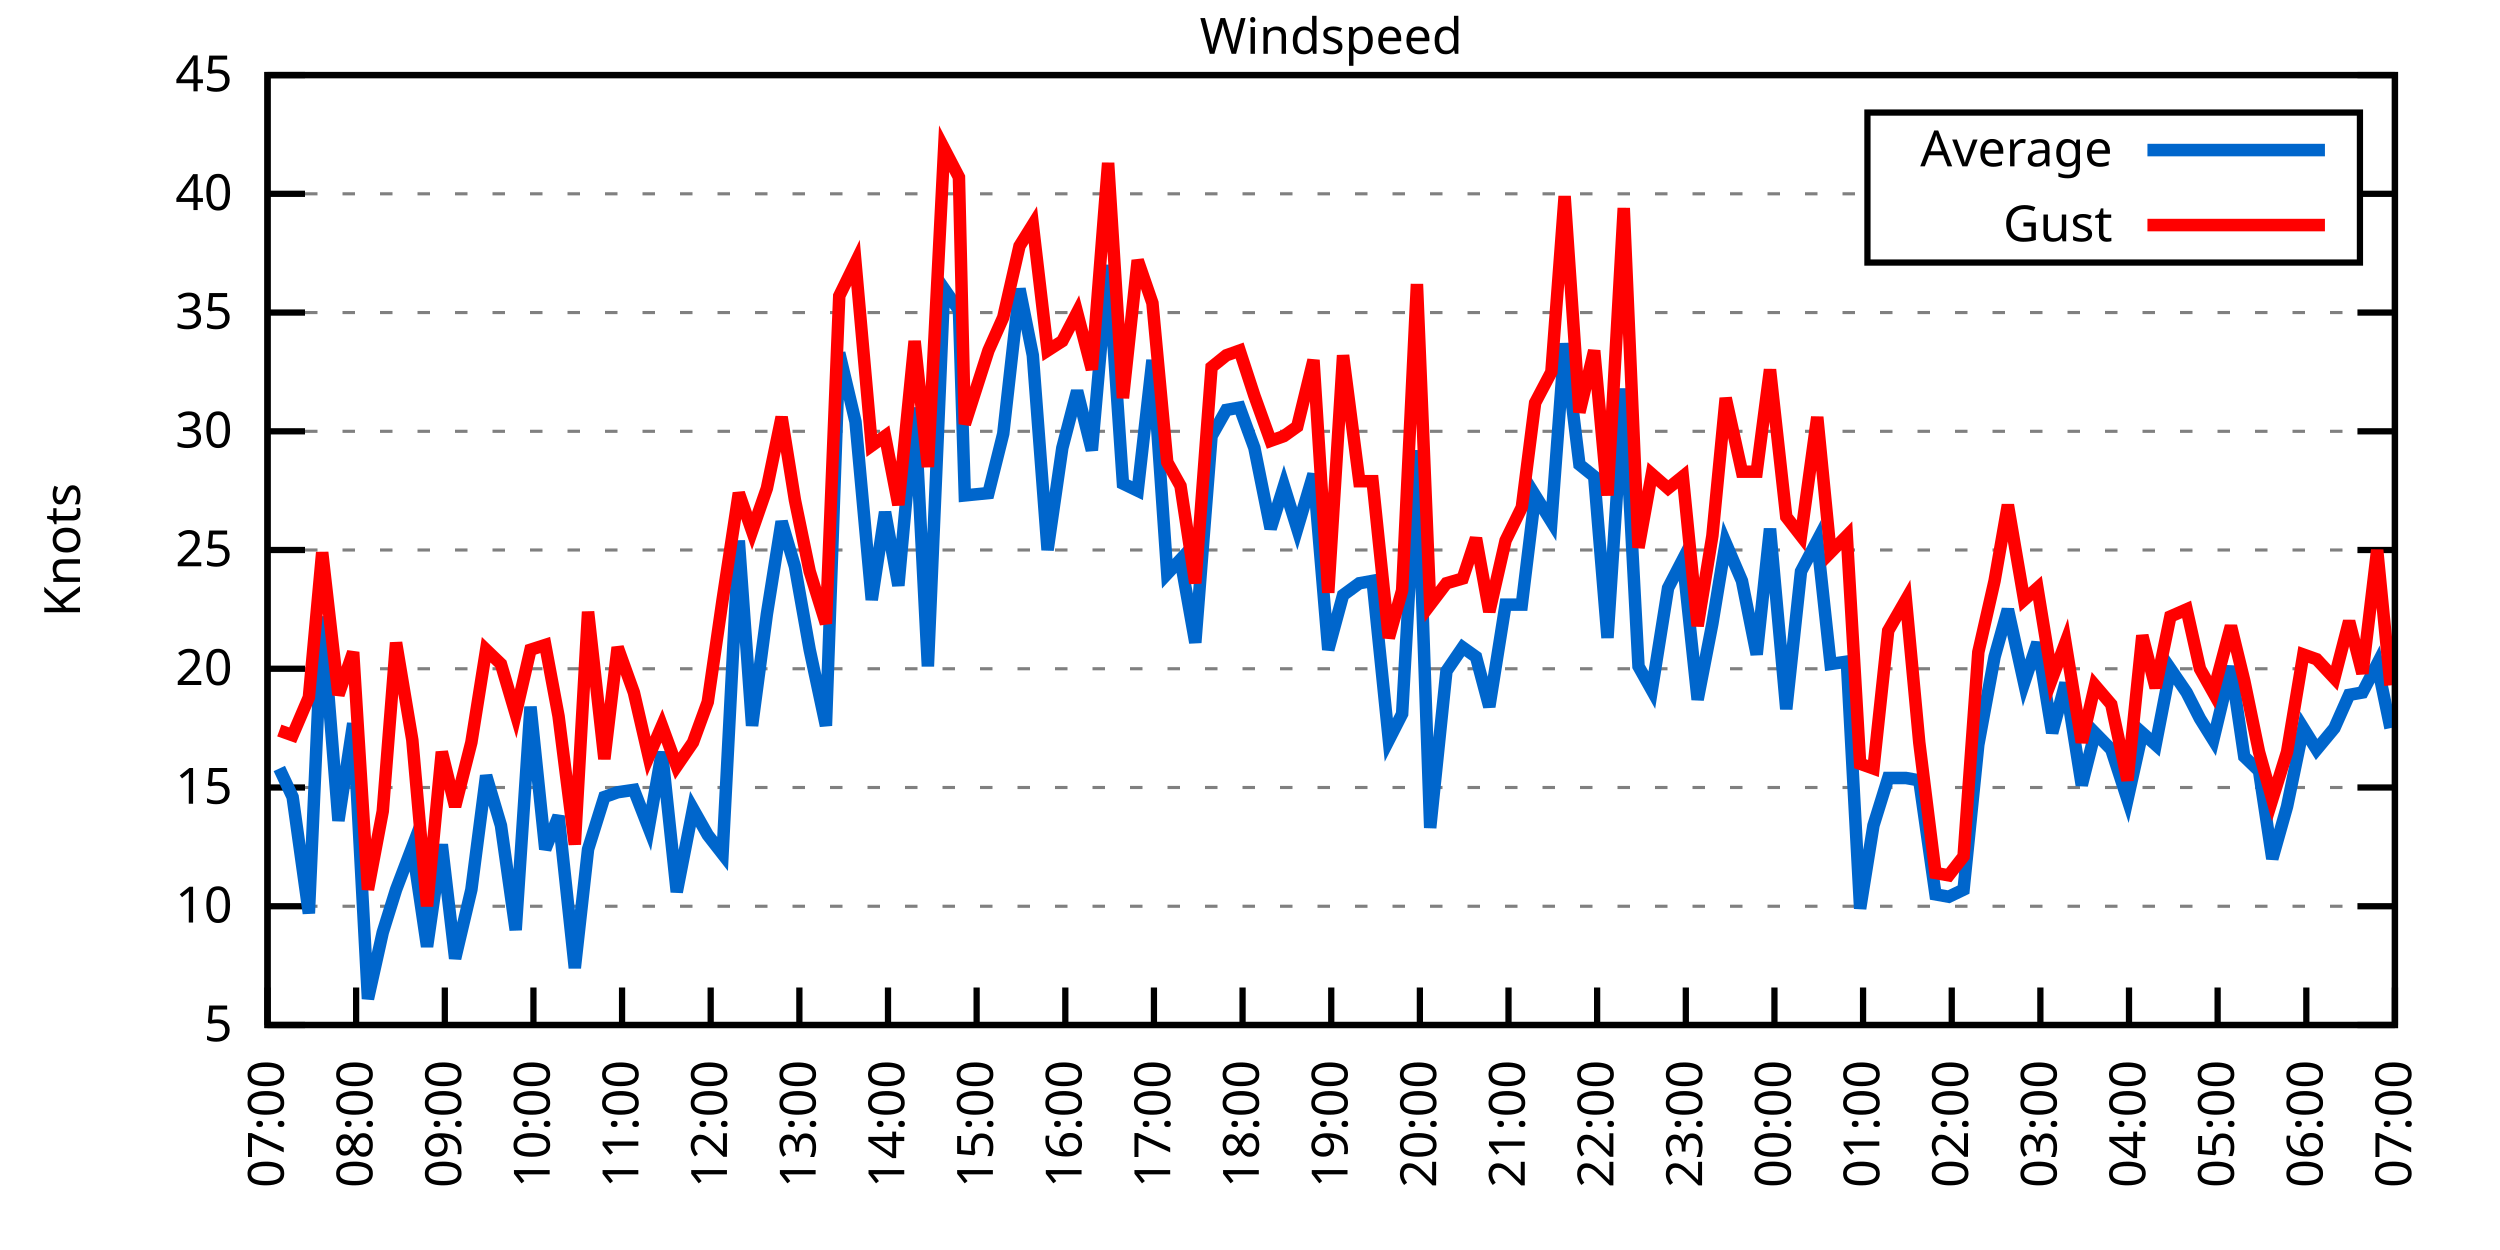
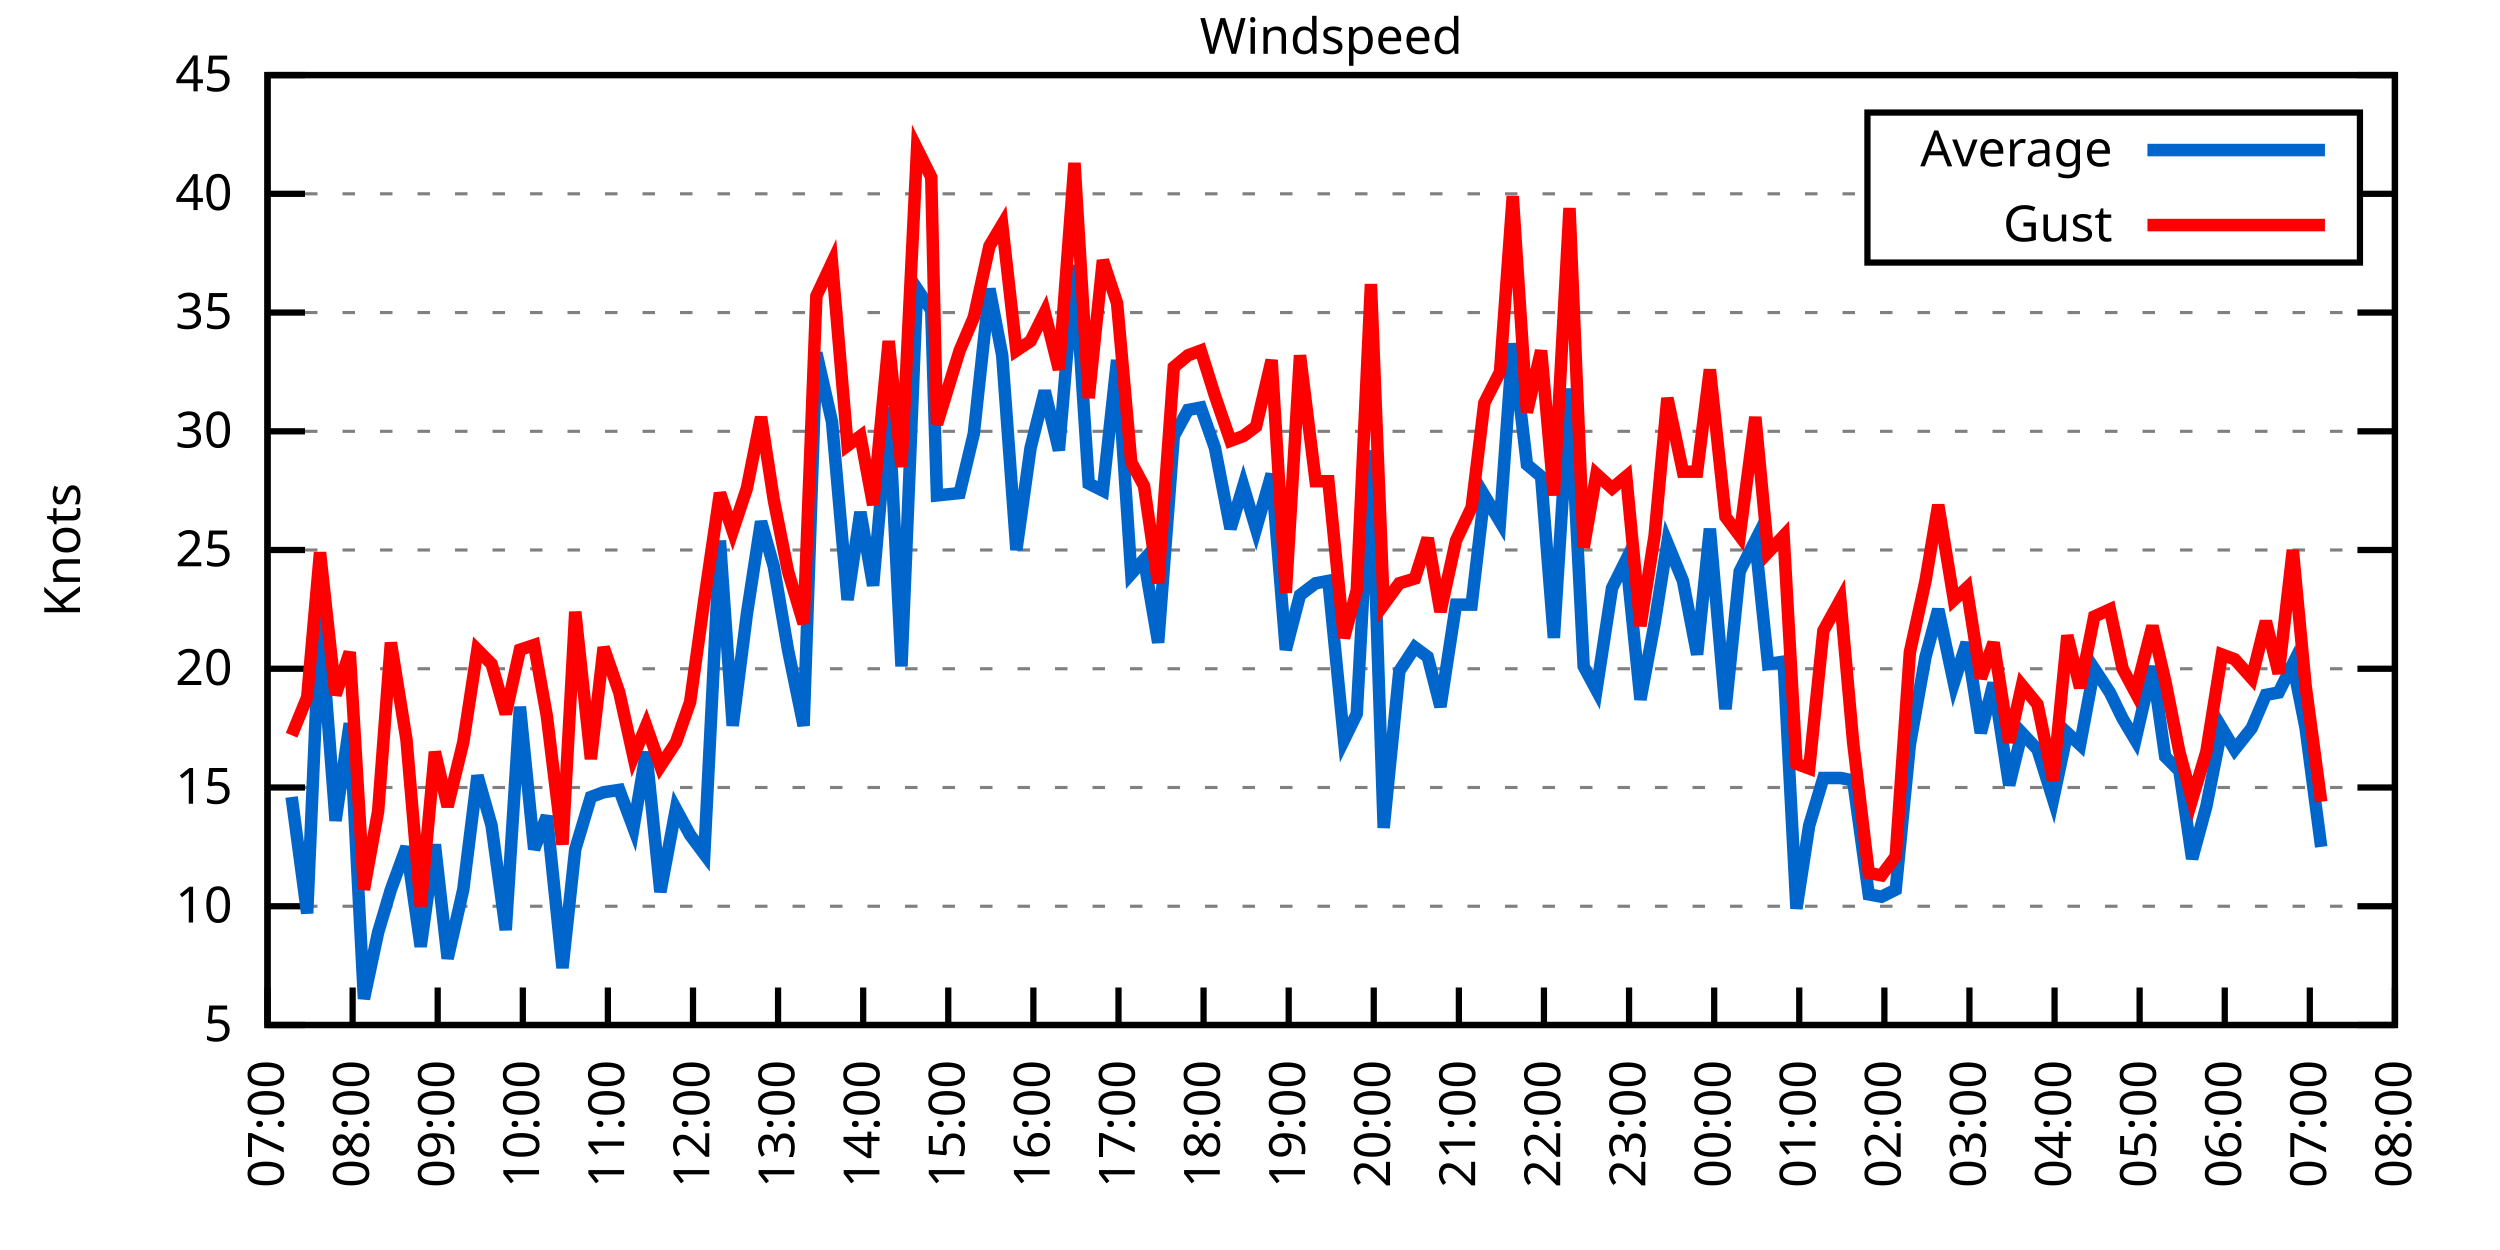
<svg xmlns="http://www.w3.org/2000/svg" xmlns:xlink="http://www.w3.org/1999/xlink" width="400" height="200" viewBox="0 0 400 200">
  <g id="gnuplot_canvas">
    <rect x="0" y="0" width="400" height="200" fill="none" />
    <defs>
      <circle id="gpDot" r="0.5" stroke-width="0.5" stroke="currentColor" />
      <path id="gpPt0" stroke-width="0.333" stroke="currentColor" d="M-1,0 h2 M0,-1 v2" />
      <path id="gpPt1" stroke-width="0.333" stroke="currentColor" d="M-1,-1 L1,1 M1,-1 L-1,1" />
      <path id="gpPt2" stroke-width="0.333" stroke="currentColor" d="M-1,0 L1,0 M0,-1 L0,1 M-1,-1 L1,1 M-1,1 L1,-1" />
      <rect id="gpPt3" stroke-width="0.333" stroke="currentColor" x="-1" y="-1" width="2" height="2" />
      <rect id="gpPt4" stroke-width="0.333" stroke="currentColor" fill="currentColor" x="-1" y="-1" width="2" height="2" />
      <circle id="gpPt5" stroke-width="0.333" stroke="currentColor" cx="0" cy="0" r="1" />
      <use xlink:href="#gpPt5" id="gpPt6" fill="currentColor" stroke="none" />
      <path id="gpPt7" stroke-width="0.333" stroke="currentColor" d="M0,-1.33 L-1.33,0.67 L1.33,0.67 z" />
      <use xlink:href="#gpPt7" id="gpPt8" fill="currentColor" stroke="none" />
      <use xlink:href="#gpPt7" id="gpPt9" stroke="currentColor" transform="rotate(180)" />
      <use xlink:href="#gpPt9" id="gpPt10" fill="currentColor" stroke="none" />
      <use xlink:href="#gpPt3" id="gpPt11" stroke="currentColor" transform="rotate(45)" />
      <use xlink:href="#gpPt11" id="gpPt12" fill="currentColor" stroke="none" />
      <path id="gpPt13" stroke-width="0.333" stroke="currentColor" d="M0,1.330 L1.265,0.411 L0.782,-1.067 L-0.782,-1.076 L-1.265,0.411 z" />
      <use xlink:href="#gpPt13" id="gpPt14" fill="currentColor" stroke="none" />
      <filter id="textbox" filterUnits="objectBoundingBox" x="0" y="0" height="1" width="1">
        <feFlood flood-color="white" flood-opacity="1" result="bgnd" />
        <feComposite in="SourceGraphic" in2="bgnd" operator="atop" />
      </filter>
      <filter id="greybox" filterUnits="objectBoundingBox" x="0" y="0" height="1" width="1">
        <feFlood flood-color="lightgrey" flood-opacity="1" result="grey" />
        <feComposite in="SourceGraphic" in2="grey" operator="atop" />
      </filter>
    </defs>
    <g fill="none" color="white" stroke="currentColor" stroke-width="1.00" stroke-linecap="butt" stroke-linejoin="miter">
</g>
    <g fill="none" color="black" stroke="currentColor" stroke-width="1.00" stroke-linecap="butt" stroke-linejoin="miter">
      <g stroke="none" shape-rendering="crispEdges">
        <polygon fill="rgb(255, 255, 255)" points="42.80,164.00 383.18,164.00 383.18,12.02 42.80,12.02 " />
      </g>
    </g>
    <g fill="none" color="black" stroke="currentColor" stroke-width="1.00" stroke-linecap="butt" stroke-linejoin="miter">
</g>
    <g fill="none" color="black" stroke="black" stroke-width="0.50" stroke-linecap="butt" stroke-linejoin="miter">
</g>
    <g fill="none" color="gray" stroke="currentColor" stroke-width="0.50" stroke-linecap="butt" stroke-linejoin="miter">
      <path stroke="gray" stroke-dasharray="2,4" class="gridline" d="M42.80,164.00 L383.19,164.00  " />
    </g>
    <g fill="none" color="gray" stroke="gray" stroke-width="1.00" stroke-linecap="butt" stroke-linejoin="miter">
</g>
    <g fill="none" color="black" stroke="currentColor" stroke-width="1.00" stroke-linecap="butt" stroke-linejoin="miter">
      <path stroke="black" d="M42.80,164.00 L48.80,164.00 M383.19,164.00 L377.19,164.00  " />
      <g transform="translate(37.20,166.60)" stroke="none" fill="black" font-family="Sans" font-size="8.00" text-anchor="end">
        <text>
          <tspan font-family="Sans"> 5</tspan>
        </text>
      </g>
    </g>
    <g fill="none" color="black" stroke="currentColor" stroke-width="1.00" stroke-linecap="butt" stroke-linejoin="miter">
</g>
    <g fill="none" color="black" stroke="black" stroke-width="0.50" stroke-linecap="butt" stroke-linejoin="miter">
</g>
    <g fill="none" color="gray" stroke="currentColor" stroke-width="0.50" stroke-linecap="butt" stroke-linejoin="miter">
      <path stroke="gray" stroke-dasharray="2,4" class="gridline" d="M42.80,145.00 L383.19,145.00  " />
    </g>
    <g fill="none" color="gray" stroke="gray" stroke-width="1.00" stroke-linecap="butt" stroke-linejoin="miter">
</g>
    <g fill="none" color="black" stroke="currentColor" stroke-width="1.00" stroke-linecap="butt" stroke-linejoin="miter">
      <path stroke="black" d="M42.80,145.00 L48.80,145.00 M383.19,145.00 L377.19,145.00  " />
      <g transform="translate(37.20,147.60)" stroke="none" fill="black" font-family="Sans" font-size="8.00" text-anchor="end">
        <text>
          <tspan font-family="Sans"> 10</tspan>
        </text>
      </g>
    </g>
    <g fill="none" color="black" stroke="currentColor" stroke-width="1.00" stroke-linecap="butt" stroke-linejoin="miter">
</g>
    <g fill="none" color="black" stroke="black" stroke-width="0.50" stroke-linecap="butt" stroke-linejoin="miter">
</g>
    <g fill="none" color="gray" stroke="currentColor" stroke-width="0.50" stroke-linecap="butt" stroke-linejoin="miter">
      <path stroke="gray" stroke-dasharray="2,4" class="gridline" d="M42.80,126.00 L383.19,126.00  " />
    </g>
    <g fill="none" color="gray" stroke="gray" stroke-width="1.00" stroke-linecap="butt" stroke-linejoin="miter">
</g>
    <g fill="none" color="black" stroke="currentColor" stroke-width="1.00" stroke-linecap="butt" stroke-linejoin="miter">
      <path stroke="black" d="M42.80,126.00 L48.80,126.00 M383.19,126.00 L377.19,126.00  " />
      <g transform="translate(37.20,128.60)" stroke="none" fill="black" font-family="Sans" font-size="8.00" text-anchor="end">
        <text>
          <tspan font-family="Sans"> 15</tspan>
        </text>
      </g>
    </g>
    <g fill="none" color="black" stroke="currentColor" stroke-width="1.00" stroke-linecap="butt" stroke-linejoin="miter">
</g>
    <g fill="none" color="black" stroke="black" stroke-width="0.50" stroke-linecap="butt" stroke-linejoin="miter">
</g>
    <g fill="none" color="gray" stroke="currentColor" stroke-width="0.50" stroke-linecap="butt" stroke-linejoin="miter">
      <path stroke="gray" stroke-dasharray="2,4" class="gridline" d="M42.80,107.00 L383.19,107.00  " />
    </g>
    <g fill="none" color="gray" stroke="gray" stroke-width="1.00" stroke-linecap="butt" stroke-linejoin="miter">
</g>
    <g fill="none" color="black" stroke="currentColor" stroke-width="1.00" stroke-linecap="butt" stroke-linejoin="miter">
      <path stroke="black" d="M42.80,107.00 L48.80,107.00 M383.19,107.00 L377.19,107.00  " />
      <g transform="translate(37.20,109.60)" stroke="none" fill="black" font-family="Sans" font-size="8.00" text-anchor="end">
        <text>
          <tspan font-family="Sans"> 20</tspan>
        </text>
      </g>
    </g>
    <g fill="none" color="black" stroke="currentColor" stroke-width="1.00" stroke-linecap="butt" stroke-linejoin="miter">
</g>
    <g fill="none" color="black" stroke="black" stroke-width="0.50" stroke-linecap="butt" stroke-linejoin="miter">
</g>
    <g fill="none" color="gray" stroke="currentColor" stroke-width="0.50" stroke-linecap="butt" stroke-linejoin="miter">
      <path stroke="gray" stroke-dasharray="2,4" class="gridline" d="M42.80,88.00 L383.19,88.00  " />
    </g>
    <g fill="none" color="gray" stroke="gray" stroke-width="1.00" stroke-linecap="butt" stroke-linejoin="miter">
</g>
    <g fill="none" color="black" stroke="currentColor" stroke-width="1.00" stroke-linecap="butt" stroke-linejoin="miter">
      <path stroke="black" d="M42.80,88.00 L48.80,88.00 M383.19,88.00 L377.19,88.00  " />
      <g transform="translate(37.20,90.60)" stroke="none" fill="black" font-family="Sans" font-size="8.00" text-anchor="end">
        <text>
          <tspan font-family="Sans"> 25</tspan>
        </text>
      </g>
    </g>
    <g fill="none" color="black" stroke="currentColor" stroke-width="1.00" stroke-linecap="butt" stroke-linejoin="miter">
</g>
    <g fill="none" color="black" stroke="black" stroke-width="0.50" stroke-linecap="butt" stroke-linejoin="miter">
</g>
    <g fill="none" color="gray" stroke="currentColor" stroke-width="0.50" stroke-linecap="butt" stroke-linejoin="miter">
      <path stroke="gray" stroke-dasharray="2,4" class="gridline" d="M42.80,69.01 L383.19,69.01  " />
    </g>
    <g fill="none" color="gray" stroke="gray" stroke-width="1.00" stroke-linecap="butt" stroke-linejoin="miter">
</g>
    <g fill="none" color="black" stroke="currentColor" stroke-width="1.00" stroke-linecap="butt" stroke-linejoin="miter">
      <path stroke="black" d="M42.80,69.01 L48.80,69.01 M383.19,69.01 L377.19,69.01  " />
      <g transform="translate(37.20,71.61)" stroke="none" fill="black" font-family="Sans" font-size="8.00" text-anchor="end">
        <text>
          <tspan font-family="Sans"> 30</tspan>
        </text>
      </g>
    </g>
    <g fill="none" color="black" stroke="currentColor" stroke-width="1.00" stroke-linecap="butt" stroke-linejoin="miter">
</g>
    <g fill="none" color="black" stroke="black" stroke-width="0.50" stroke-linecap="butt" stroke-linejoin="miter">
</g>
    <g fill="none" color="gray" stroke="currentColor" stroke-width="0.50" stroke-linecap="butt" stroke-linejoin="miter">
      <path stroke="gray" stroke-dasharray="2,4" class="gridline" d="M42.80,50.01 L383.19,50.01  " />
    </g>
    <g fill="none" color="gray" stroke="gray" stroke-width="1.00" stroke-linecap="butt" stroke-linejoin="miter">
</g>
    <g fill="none" color="black" stroke="currentColor" stroke-width="1.00" stroke-linecap="butt" stroke-linejoin="miter">
      <path stroke="black" d="M42.80,50.01 L48.80,50.01 M383.19,50.01 L377.19,50.01  " />
      <g transform="translate(37.20,52.61)" stroke="none" fill="black" font-family="Sans" font-size="8.00" text-anchor="end">
        <text>
          <tspan font-family="Sans"> 35</tspan>
        </text>
      </g>
    </g>
    <g fill="none" color="black" stroke="currentColor" stroke-width="1.00" stroke-linecap="butt" stroke-linejoin="miter">
</g>
    <g fill="none" color="black" stroke="black" stroke-width="0.50" stroke-linecap="butt" stroke-linejoin="miter">
</g>
    <g fill="none" color="gray" stroke="currentColor" stroke-width="0.50" stroke-linecap="butt" stroke-linejoin="miter">
      <path stroke="gray" stroke-dasharray="2,4" class="gridline" d="M42.80,31.01 L298.79,31.01 M377.59,31.01 L383.19,31.01  " />
    </g>
    <g fill="none" color="gray" stroke="gray" stroke-width="1.00" stroke-linecap="butt" stroke-linejoin="miter">
</g>
    <g fill="none" color="black" stroke="currentColor" stroke-width="1.00" stroke-linecap="butt" stroke-linejoin="miter">
      <path stroke="black" d="M42.80,31.01 L48.80,31.01 M383.19,31.01 L377.19,31.01  " />
      <g transform="translate(37.20,33.61)" stroke="none" fill="black" font-family="Sans" font-size="8.00" text-anchor="end">
        <text>
          <tspan font-family="Sans"> 40</tspan>
        </text>
      </g>
    </g>
    <g fill="none" color="black" stroke="currentColor" stroke-width="1.00" stroke-linecap="butt" stroke-linejoin="miter">
</g>
    <g fill="none" color="black" stroke="black" stroke-width="0.50" stroke-linecap="butt" stroke-linejoin="miter">
</g>
    <g fill="none" color="gray" stroke="currentColor" stroke-width="0.50" stroke-linecap="butt" stroke-linejoin="miter">
      <path stroke="gray" stroke-dasharray="2,4" class="gridline" d="M42.80,12.01 L383.19,12.01  " />
    </g>
    <g fill="none" color="gray" stroke="gray" stroke-width="1.00" stroke-linecap="butt" stroke-linejoin="miter">
</g>
    <g fill="none" color="black" stroke="currentColor" stroke-width="1.00" stroke-linecap="butt" stroke-linejoin="miter">
      <path stroke="black" d="M42.80,12.01 L48.80,12.01 M383.19,12.01 L377.19,12.01  " />
      <g transform="translate(37.20,14.61)" stroke="none" fill="black" font-family="Sans" font-size="8.00" text-anchor="end">
        <text>
          <tspan font-family="Sans"> 45</tspan>
        </text>
      </g>
    </g>
    <g fill="none" color="black" stroke="currentColor" stroke-width="1.00" stroke-linecap="butt" stroke-linejoin="miter">
      <path stroke="black" d="M42.80,164.00 L42.80,158.00  " />
      <g transform="translate(45.40,169.60) rotate(270.00)" stroke="none" fill="black" font-family="Sans" font-size="8.00" text-anchor="end">
        <text>
          <tspan font-family="Sans">07:00</tspan>
        </text>
      </g>
    </g>
    <g fill="none" color="black" stroke="currentColor" stroke-width="1.00" stroke-linecap="butt" stroke-linejoin="miter">
-       <path stroke="black" d="M56.98,164.00 L56.98,158.00  " />
-       <g transform="translate(59.58,169.60) rotate(270.00)" stroke="none" fill="black" font-family="Sans" font-size="8.00" text-anchor="end">
+       <path stroke="black" d="M56.42,164.00 L56.42,158.00  " />
+       <g transform="translate(59.02,169.60) rotate(270.00)" stroke="none" fill="black" font-family="Sans" font-size="8.00" text-anchor="end">
        <text>
          <tspan font-family="Sans">08:00</tspan>
        </text>
      </g>
    </g>
    <g fill="none" color="black" stroke="currentColor" stroke-width="1.00" stroke-linecap="butt" stroke-linejoin="miter">
-       <path stroke="black" d="M71.17,164.00 L71.17,158.00  " />
-       <g transform="translate(73.77,169.60) rotate(270.00)" stroke="none" fill="black" font-family="Sans" font-size="8.00" text-anchor="end">
+       <path stroke="black" d="M70.03,164.00 L70.03,158.00  " />
+       <g transform="translate(72.63,169.60) rotate(270.00)" stroke="none" fill="black" font-family="Sans" font-size="8.00" text-anchor="end">
        <text>
          <tspan font-family="Sans">09:00</tspan>
        </text>
      </g>
    </g>
    <g fill="none" color="black" stroke="currentColor" stroke-width="1.00" stroke-linecap="butt" stroke-linejoin="miter">
-       <path stroke="black" d="M85.35,164.00 L85.35,158.00  " />
-       <g transform="translate(87.95,169.60) rotate(270.00)" stroke="none" fill="black" font-family="Sans" font-size="8.00" text-anchor="end">
+       <path stroke="black" d="M83.65,164.00 L83.65,158.00  " />
+       <g transform="translate(86.25,169.60) rotate(270.00)" stroke="none" fill="black" font-family="Sans" font-size="8.00" text-anchor="end">
        <text>
          <tspan font-family="Sans">10:00</tspan>
        </text>
      </g>
    </g>
    <g fill="none" color="black" stroke="currentColor" stroke-width="1.00" stroke-linecap="butt" stroke-linejoin="miter">
-       <path stroke="black" d="M99.53,164.00 L99.53,158.00  " />
-       <g transform="translate(102.13,169.60) rotate(270.00)" stroke="none" fill="black" font-family="Sans" font-size="8.00" text-anchor="end">
+       <path stroke="black" d="M97.26,164.00 L97.26,158.00  " />
+       <g transform="translate(99.86,169.60) rotate(270.00)" stroke="none" fill="black" font-family="Sans" font-size="8.00" text-anchor="end">
        <text>
          <tspan font-family="Sans">11:00</tspan>
        </text>
      </g>
    </g>
    <g fill="none" color="black" stroke="currentColor" stroke-width="1.00" stroke-linecap="butt" stroke-linejoin="miter">
-       <path stroke="black" d="M113.71,164.00 L113.71,158.00  " />
-       <g transform="translate(116.31,169.60) rotate(270.00)" stroke="none" fill="black" font-family="Sans" font-size="8.00" text-anchor="end">
+       <path stroke="black" d="M110.88,164.00 L110.88,158.00  " />
+       <g transform="translate(113.48,169.60) rotate(270.00)" stroke="none" fill="black" font-family="Sans" font-size="8.00" text-anchor="end">
        <text>
          <tspan font-family="Sans">12:00</tspan>
        </text>
      </g>
    </g>
    <g fill="none" color="black" stroke="currentColor" stroke-width="1.00" stroke-linecap="butt" stroke-linejoin="miter">
-       <path stroke="black" d="M127.90,164.00 L127.90,158.00  " />
-       <g transform="translate(130.50,169.60) rotate(270.00)" stroke="none" fill="black" font-family="Sans" font-size="8.00" text-anchor="end">
+       <path stroke="black" d="M124.49,164.00 L124.49,158.00  " />
+       <g transform="translate(127.09,169.60) rotate(270.00)" stroke="none" fill="black" font-family="Sans" font-size="8.00" text-anchor="end">
        <text>
          <tspan font-family="Sans">13:00</tspan>
        </text>
      </g>
    </g>
    <g fill="none" color="black" stroke="currentColor" stroke-width="1.00" stroke-linecap="butt" stroke-linejoin="miter">
-       <path stroke="black" d="M142.08,164.00 L142.08,158.00  " />
-       <g transform="translate(144.68,169.60) rotate(270.00)" stroke="none" fill="black" font-family="Sans" font-size="8.00" text-anchor="end">
+       <path stroke="black" d="M138.11,164.00 L138.11,158.00  " />
+       <g transform="translate(140.71,169.60) rotate(270.00)" stroke="none" fill="black" font-family="Sans" font-size="8.00" text-anchor="end">
        <text>
          <tspan font-family="Sans">14:00</tspan>
        </text>
      </g>
    </g>
    <g fill="none" color="black" stroke="currentColor" stroke-width="1.00" stroke-linecap="butt" stroke-linejoin="miter">
-       <path stroke="black" d="M156.26,164.00 L156.26,158.00  " />
-       <g transform="translate(158.86,169.60) rotate(270.00)" stroke="none" fill="black" font-family="Sans" font-size="8.00" text-anchor="end">
+       <path stroke="black" d="M151.72,164.00 L151.72,158.00  " />
+       <g transform="translate(154.32,169.60) rotate(270.00)" stroke="none" fill="black" font-family="Sans" font-size="8.00" text-anchor="end">
        <text>
          <tspan font-family="Sans">15:00</tspan>
        </text>
      </g>
    </g>
    <g fill="none" color="black" stroke="currentColor" stroke-width="1.00" stroke-linecap="butt" stroke-linejoin="miter">
-       <path stroke="black" d="M170.45,164.00 L170.45,158.00  " />
-       <g transform="translate(173.05,169.60) rotate(270.00)" stroke="none" fill="black" font-family="Sans" font-size="8.00" text-anchor="end">
+       <path stroke="black" d="M165.34,164.00 L165.34,158.00  " />
+       <g transform="translate(167.94,169.60) rotate(270.00)" stroke="none" fill="black" font-family="Sans" font-size="8.00" text-anchor="end">
        <text>
          <tspan font-family="Sans">16:00</tspan>
        </text>
      </g>
    </g>
    <g fill="none" color="black" stroke="currentColor" stroke-width="1.00" stroke-linecap="butt" stroke-linejoin="miter">
-       <path stroke="black" d="M184.63,164.00 L184.63,158.00  " />
-       <g transform="translate(187.23,169.60) rotate(270.00)" stroke="none" fill="black" font-family="Sans" font-size="8.00" text-anchor="end">
+       <path stroke="black" d="M178.96,164.00 L178.96,158.00  " />
+       <g transform="translate(181.56,169.60) rotate(270.00)" stroke="none" fill="black" font-family="Sans" font-size="8.00" text-anchor="end">
        <text>
          <tspan font-family="Sans">17:00</tspan>
        </text>
      </g>
    </g>
    <g fill="none" color="black" stroke="currentColor" stroke-width="1.00" stroke-linecap="butt" stroke-linejoin="miter">
-       <path stroke="black" d="M198.81,164.00 L198.81,158.00  " />
-       <g transform="translate(201.41,169.60) rotate(270.00)" stroke="none" fill="black" font-family="Sans" font-size="8.00" text-anchor="end">
+       <path stroke="black" d="M192.57,164.00 L192.57,158.00  " />
+       <g transform="translate(195.17,169.60) rotate(270.00)" stroke="none" fill="black" font-family="Sans" font-size="8.00" text-anchor="end">
        <text>
          <tspan font-family="Sans">18:00</tspan>
        </text>
      </g>
    </g>
    <g fill="none" color="black" stroke="currentColor" stroke-width="1.00" stroke-linecap="butt" stroke-linejoin="miter">
-       <path stroke="black" d="M213.00,164.00 L213.00,158.00  " />
-       <g transform="translate(215.60,169.60) rotate(270.00)" stroke="none" fill="black" font-family="Sans" font-size="8.00" text-anchor="end">
+       <path stroke="black" d="M206.19,164.00 L206.19,158.00  " />
+       <g transform="translate(208.79,169.60) rotate(270.00)" stroke="none" fill="black" font-family="Sans" font-size="8.00" text-anchor="end">
        <text>
          <tspan font-family="Sans">19:00</tspan>
        </text>
      </g>
    </g>
    <g fill="none" color="black" stroke="currentColor" stroke-width="1.00" stroke-linecap="butt" stroke-linejoin="miter">
-       <path stroke="black" d="M227.18,164.00 L227.18,158.00  " />
-       <g transform="translate(229.78,169.60) rotate(270.00)" stroke="none" fill="black" font-family="Sans" font-size="8.00" text-anchor="end">
+       <path stroke="black" d="M219.80,164.00 L219.80,158.00  " />
+       <g transform="translate(222.40,169.60) rotate(270.00)" stroke="none" fill="black" font-family="Sans" font-size="8.00" text-anchor="end">
        <text>
          <tspan font-family="Sans">20:00</tspan>
        </text>
      </g>
    </g>
    <g fill="none" color="black" stroke="currentColor" stroke-width="1.00" stroke-linecap="butt" stroke-linejoin="miter">
-       <path stroke="black" d="M241.36,164.00 L241.36,158.00  " />
-       <g transform="translate(243.96,169.60) rotate(270.00)" stroke="none" fill="black" font-family="Sans" font-size="8.00" text-anchor="end">
+       <path stroke="black" d="M233.42,164.00 L233.42,158.00  " />
+       <g transform="translate(236.02,169.60) rotate(270.00)" stroke="none" fill="black" font-family="Sans" font-size="8.00" text-anchor="end">
        <text>
          <tspan font-family="Sans">21:00</tspan>
        </text>
      </g>
    </g>
    <g fill="none" color="black" stroke="currentColor" stroke-width="1.00" stroke-linecap="butt" stroke-linejoin="miter">
-       <path stroke="black" d="M255.54,164.00 L255.54,158.00  " />
-       <g transform="translate(258.14,169.60) rotate(270.00)" stroke="none" fill="black" font-family="Sans" font-size="8.00" text-anchor="end">
+       <path stroke="black" d="M247.03,164.00 L247.03,158.00  " />
+       <g transform="translate(249.63,169.60) rotate(270.00)" stroke="none" fill="black" font-family="Sans" font-size="8.00" text-anchor="end">
        <text>
          <tspan font-family="Sans">22:00</tspan>
        </text>
      </g>
    </g>
    <g fill="none" color="black" stroke="currentColor" stroke-width="1.00" stroke-linecap="butt" stroke-linejoin="miter">
-       <path stroke="black" d="M269.73,164.00 L269.73,158.00  " />
-       <g transform="translate(272.33,169.60) rotate(270.00)" stroke="none" fill="black" font-family="Sans" font-size="8.00" text-anchor="end">
+       <path stroke="black" d="M260.65,164.00 L260.65,158.00  " />
+       <g transform="translate(263.25,169.60) rotate(270.00)" stroke="none" fill="black" font-family="Sans" font-size="8.00" text-anchor="end">
        <text>
          <tspan font-family="Sans">23:00</tspan>
        </text>
      </g>
    </g>
    <g fill="none" color="black" stroke="currentColor" stroke-width="1.00" stroke-linecap="butt" stroke-linejoin="miter">
-       <path stroke="black" d="M283.91,164.00 L283.91,158.00  " />
-       <g transform="translate(286.51,169.60) rotate(270.00)" stroke="none" fill="black" font-family="Sans" font-size="8.00" text-anchor="end">
+       <path stroke="black" d="M274.27,164.00 L274.27,158.00  " />
+       <g transform="translate(276.87,169.60) rotate(270.00)" stroke="none" fill="black" font-family="Sans" font-size="8.00" text-anchor="end">
        <text>
          <tspan font-family="Sans">00:00</tspan>
        </text>
      </g>
    </g>
    <g fill="none" color="black" stroke="currentColor" stroke-width="1.00" stroke-linecap="butt" stroke-linejoin="miter">
-       <path stroke="black" d="M298.09,164.00 L298.09,158.00  " />
-       <g transform="translate(300.69,169.60) rotate(270.00)" stroke="none" fill="black" font-family="Sans" font-size="8.00" text-anchor="end">
+       <path stroke="black" d="M287.88,164.00 L287.88,158.00  " />
+       <g transform="translate(290.48,169.60) rotate(270.00)" stroke="none" fill="black" font-family="Sans" font-size="8.00" text-anchor="end">
        <text>
          <tspan font-family="Sans">01:00</tspan>
        </text>
      </g>
    </g>
    <g fill="none" color="black" stroke="currentColor" stroke-width="1.00" stroke-linecap="butt" stroke-linejoin="miter">
-       <path stroke="black" d="M312.28,164.00 L312.28,158.00  " />
-       <g transform="translate(314.88,169.60) rotate(270.00)" stroke="none" fill="black" font-family="Sans" font-size="8.00" text-anchor="end">
+       <path stroke="black" d="M301.50,164.00 L301.50,158.00  " />
+       <g transform="translate(304.10,169.60) rotate(270.00)" stroke="none" fill="black" font-family="Sans" font-size="8.00" text-anchor="end">
        <text>
          <tspan font-family="Sans">02:00</tspan>
        </text>
      </g>
    </g>
    <g fill="none" color="black" stroke="currentColor" stroke-width="1.00" stroke-linecap="butt" stroke-linejoin="miter">
-       <path stroke="black" d="M326.46,164.00 L326.46,158.00  " />
-       <g transform="translate(329.06,169.60) rotate(270.00)" stroke="none" fill="black" font-family="Sans" font-size="8.00" text-anchor="end">
+       <path stroke="black" d="M315.11,164.00 L315.11,158.00  " />
+       <g transform="translate(317.71,169.60) rotate(270.00)" stroke="none" fill="black" font-family="Sans" font-size="8.00" text-anchor="end">
        <text>
          <tspan font-family="Sans">03:00</tspan>
        </text>
      </g>
    </g>
    <g fill="none" color="black" stroke="currentColor" stroke-width="1.00" stroke-linecap="butt" stroke-linejoin="miter">
-       <path stroke="black" d="M340.64,164.00 L340.64,158.00  " />
-       <g transform="translate(343.24,169.60) rotate(270.00)" stroke="none" fill="black" font-family="Sans" font-size="8.00" text-anchor="end">
+       <path stroke="black" d="M328.73,164.00 L328.73,158.00  " />
+       <g transform="translate(331.33,169.60) rotate(270.00)" stroke="none" fill="black" font-family="Sans" font-size="8.00" text-anchor="end">
        <text>
          <tspan font-family="Sans">04:00</tspan>
        </text>
      </g>
    </g>
    <g fill="none" color="black" stroke="currentColor" stroke-width="1.00" stroke-linecap="butt" stroke-linejoin="miter">
-       <path stroke="black" d="M354.82,164.00 L354.82,158.00  " />
-       <g transform="translate(357.42,169.60) rotate(270.00)" stroke="none" fill="black" font-family="Sans" font-size="8.00" text-anchor="end">
+       <path stroke="black" d="M342.34,164.00 L342.34,158.00  " />
+       <g transform="translate(344.94,169.60) rotate(270.00)" stroke="none" fill="black" font-family="Sans" font-size="8.00" text-anchor="end">
        <text>
          <tspan font-family="Sans">05:00</tspan>
        </text>
      </g>
    </g>
    <g fill="none" color="black" stroke="currentColor" stroke-width="1.00" stroke-linecap="butt" stroke-linejoin="miter">
-       <path stroke="black" d="M369.01,164.00 L369.01,158.00  " />
-       <g transform="translate(371.61,169.60) rotate(270.00)" stroke="none" fill="black" font-family="Sans" font-size="8.00" text-anchor="end">
+       <path stroke="black" d="M355.96,164.00 L355.96,158.00  " />
+       <g transform="translate(358.56,169.60) rotate(270.00)" stroke="none" fill="black" font-family="Sans" font-size="8.00" text-anchor="end">
        <text>
          <tspan font-family="Sans">06:00</tspan>
+         </text>
+       </g>
+     </g>
+     <g fill="none" color="black" stroke="currentColor" stroke-width="1.00" stroke-linecap="butt" stroke-linejoin="miter">
+       <path stroke="black" d="M369.57,164.00 L369.57,158.00  " />
+       <g transform="translate(372.17,169.60) rotate(270.00)" stroke="none" fill="black" font-family="Sans" font-size="8.00" text-anchor="end">
+         <text>
+           <tspan font-family="Sans">07:00</tspan>
        </text>
      </g>
    </g>
    <g fill="none" color="black" stroke="currentColor" stroke-width="1.00" stroke-linecap="butt" stroke-linejoin="miter">
      <path stroke="black" d="M383.19,164.00 L383.19,158.00  " />
      <g transform="translate(385.79,169.60) rotate(270.00)" stroke="none" fill="black" font-family="Sans" font-size="8.00" text-anchor="end">
        <text>
-           <tspan font-family="Sans">07:00</tspan>
+           <tspan font-family="Sans">08:00</tspan>
        </text>
      </g>
    </g>
    <g fill="none" color="black" stroke="currentColor" stroke-width="1.00" stroke-linecap="butt" stroke-linejoin="miter">
</g>
    <g fill="none" color="black" stroke="currentColor" stroke-width="1.00" stroke-linecap="butt" stroke-linejoin="miter">
      <path stroke="black" d="M42.80,12.01 L42.80,164.00 L383.19,164.00 L383.19,12.01 L42.80,12.01 Z  " />
    </g>
    <g fill="none" color="black" stroke="currentColor" stroke-width="1.00" stroke-linecap="butt" stroke-linejoin="miter">
</g>
    <g fill="none" color="black" stroke="currentColor" stroke-width="1.00" stroke-linecap="butt" stroke-linejoin="miter">
      <path stroke="black" d="M298.79,42.01 L298.79,18.01 L377.59,18.01 L377.59,42.01 L298.79,42.01 Z  " />
    </g>
    <g id="Windspeed_plot_1">
      <g fill="none" color="white" stroke="black" stroke-width="2.00" stroke-linecap="butt" stroke-linejoin="miter">
</g>
      <g fill="none" color="black" stroke="currentColor" stroke-width="2.00" stroke-linecap="butt" stroke-linejoin="miter">
        <g transform="translate(337.99,26.61)" stroke="none" fill="black" font-family="Sans" font-size="8.00" text-anchor="end">
          <text>
            <tspan font-family="Sans">Average</tspan>
          </text>
        </g>
      </g>
      <g fill="none" color="black" stroke="currentColor" stroke-width="2.00" stroke-linecap="butt" stroke-linejoin="miter">
-         <path stroke="rgb(  0, 102, 204)" d="M343.59,24.01 L371.99,24.01 M44.69,122.96 L46.82,127.52 L49.42,146.14 L51.55,98.64 L54.15,131.32 L56.51,115.74   L58.87,159.82 L61.24,149.18 L63.37,142.34 L65.97,135.50 L68.33,151.46 L70.69,135.12 L72.82,153.36 L75.42,142.34   L77.78,124.10 L80.15,132.08 L82.51,148.80 L84.88,113.08 L87.24,135.88 L89.37,130.56 L91.97,154.88 L94.09,135.88   L96.70,127.52 L98.82,126.76 L101.42,126.38 L103.79,132.46 L105.91,120.30 L108.28,142.72 L110.88,129.42 L113.24,133.60   L115.61,136.64 L118.21,86.49 L120.33,116.12 L122.70,98.26 L125.06,83.45 L127.19,90.66 L129.55,103.96 L132.15,116.12   L134.28,56.47 L136.88,67.49 L139.48,95.98 L141.61,81.93 L143.74,93.70 L146.34,65.21 L148.46,106.62 L151.06,46.21   L153.43,49.63 L154.37,79.27 L158.15,78.89 L160.52,69.39 L163.12,46.21 L165.25,56.85 L167.61,88.00 L169.97,71.67   L172.34,62.55 L174.70,72.05 L177.30,42.41 L179.67,77.37 L182.03,78.51 L184.39,57.61 L186.76,91.80 L188.88,89.52   L191.25,102.82 L193.85,69.77 L196.21,65.59 L198.34,65.21 L200.70,71.67 L203.30,84.59 L205.43,77.75 L207.56,84.59   L210.16,75.85 L212.52,103.96 L214.89,95.22 L217.49,93.32 L219.61,92.94 L222.21,118.40 L224.34,114.22 L226.71,72.05   L228.83,132.46 L231.43,107.38 L234.03,103.58 L236.16,105.10 L238.29,113.08 L240.89,96.74 L243.49,96.74 L245.62,79.27   L248.22,83.45 L250.34,54.95 L252.71,74.33 L255.07,76.23 L257.20,102.06 L259.80,62.17 L262.16,106.62 L264.29,110.42   L266.89,94.08 L269.25,89.52 L271.62,111.94 L273.98,99.78 L276.11,86.87 L278.71,92.94 L281.07,104.72 L283.20,84.59   L285.80,113.46 L288.16,91.42 L290.76,86.49 L292.89,106.24 L295.49,105.86 L297.62,145.38 L299.75,132.08 L302.11,124.48   L304.95,124.48 L307.08,124.86 L309.68,143.10 L311.80,143.48 L314.17,142.34 L316.53,119.16 L319.13,105.10 L321.26,97.50   L323.86,109.28 L325.99,102.82 L328.35,117.26 L330.48,109.28 L333.08,125.62 L335.20,117.26 L337.80,119.92 L340.40,127.90   L342.77,117.26 L344.90,119.16 L347.26,107.00 L349.86,110.80 L351.99,114.98 L354.12,118.40 L356.95,106.62 L359.08,121.06   L361.44,123.34 L363.57,137.40 L365.93,129.04 L368.53,116.50 L370.66,119.92 L373.50,116.50 L375.86,111.18 L377.99,110.80   L380.35,106.24 L382.48,116.50  " />
+         <path stroke="rgb(  0, 102, 204)" d="M343.59,24.01 L371.99,24.01 M46.66,127.52 L49.15,146.14 L51.20,98.64 L53.69,131.32 L55.96,115.74 L58.23,159.82   L60.50,149.18 L62.54,142.34 L65.04,135.50 L67.31,151.46 L69.58,135.12 L71.62,153.36 L74.12,142.34 L76.39,124.10   L78.65,132.08 L80.92,148.80 L83.19,113.08 L85.46,135.88 L87.50,130.56 L90.00,154.88 L92.04,135.88 L94.54,127.52   L96.58,126.76 L99.08,126.38 L101.35,132.46 L103.39,120.30 L105.66,142.72 L108.15,129.42 L110.42,133.60 L112.69,136.64   L115.19,86.49 L117.23,116.12 L119.50,98.26 L121.77,83.45 L123.81,90.66 L126.08,103.96 L128.58,116.12 L130.62,56.47   L133.12,67.49 L135.61,95.98 L137.66,81.93 L139.70,93.70 L142.19,65.21 L144.24,106.62 L146.73,46.21 L149.00,49.63   L149.91,79.27 L153.54,78.89 L155.81,69.39 L158.31,46.21 L160.35,56.85 L162.62,88.00 L164.89,71.67 L167.16,62.55   L169.43,72.05 L171.92,42.41 L174.19,77.37 L176.46,78.51 L178.73,57.61 L181.00,91.80 L183.04,89.52 L185.31,102.82   L187.81,69.77 L190.08,65.59 L192.12,65.21 L194.39,71.67 L196.88,84.59 L198.93,77.75 L200.97,84.59 L203.46,75.85   L205.73,103.96 L208.00,95.22 L210.50,93.32 L212.54,92.94 L215.04,118.40 L217.08,114.22 L219.35,72.05 L221.39,132.46   L223.89,107.38 L226.38,103.58 L228.43,105.10 L230.47,113.08 L232.96,96.74 L235.46,96.74 L237.50,79.27 L240.00,83.45   L242.04,54.95 L244.31,74.33 L246.58,76.23 L248.62,102.06 L251.12,62.17 L253.39,106.62 L255.43,110.42 L257.93,94.08   L260.20,89.52 L262.47,111.94 L264.73,99.78 L266.78,86.87 L269.27,92.94 L271.54,104.72 L273.58,84.59 L276.08,113.46   L278.35,91.42 L280.85,86.49 L282.89,106.24 L285.38,105.86 L287.43,145.38 L289.47,132.08 L291.74,124.48 L294.46,124.48   L296.50,124.86 L299.00,143.10 L301.04,143.48 L303.31,142.34 L305.58,119.16 L308.08,105.10 L310.12,97.50 L312.62,109.28   L314.66,102.82 L316.93,117.26 L318.97,109.28 L321.47,125.62 L323.51,117.26 L326.00,119.92 L328.50,127.90 L330.77,117.26   L332.81,119.16 L335.08,107.00 L337.58,110.80 L339.62,114.98 L341.66,118.40 L344.39,106.62 L346.43,121.06 L348.70,123.34   L350.74,137.40 L353.01,129.04 L355.50,116.50 L357.55,119.92 L360.27,116.50 L362.54,111.18 L364.58,110.80 L366.85,106.24   L368.89,116.50 L371.39,135.50  " />
      </g>
    </g>
    <g id="Windspeed_plot_2">
      <g fill="none" color="black" stroke="currentColor" stroke-width="2.00" stroke-linecap="butt" stroke-linejoin="miter">
        <g transform="translate(337.99,38.61)" stroke="none" fill="black" font-family="Sans" font-size="8.00" text-anchor="end">
          <text>
            <tspan font-family="Sans">Gust</tspan>
          </text>
        </g>
      </g>
      <g fill="none" color="black" stroke="currentColor" stroke-width="2.00" stroke-linecap="butt" stroke-linejoin="miter">
-         <path stroke="rgb(255,   0,   0)" d="M343.59,36.01 L371.99,36.01 M44.69,116.88 L46.82,117.64 L49.42,111.56 L51.55,88.38 L54.15,111.18 L56.51,104.34   L58.87,142.34 L61.24,129.80 L63.37,102.82 L65.97,118.40 L68.33,145.00 L70.69,120.30 L72.82,129.04 L75.42,118.78   L77.78,103.96 L80.15,106.24 L82.51,114.22 L84.88,103.96 L87.24,103.20 L89.37,114.60 L91.97,135.12 L94.09,97.88   L96.70,121.44 L98.82,103.58 L101.42,110.80 L103.79,121.06 L105.91,116.12 L108.28,122.58 L110.88,118.78 L113.24,112.32   L115.61,95.98 L118.21,78.89 L120.33,84.97 L122.70,78.13 L125.06,66.73 L127.19,80.03 L129.55,91.42 L132.15,99.78   L134.28,47.35 L136.88,42.03 L139.48,71.29 L141.61,69.77 L143.74,80.79 L146.34,54.57 L148.46,74.71 L151.06,23.79   L153.43,28.35 L154.37,67.87 L158.15,56.09 L160.52,50.77 L163.12,39.37 L165.25,35.95 L167.61,56.09 L169.97,54.57   L172.34,50.01 L174.70,59.13 L177.30,26.07 L179.67,63.69 L182.03,41.65 L184.39,48.49 L186.76,73.95 L188.88,77.75   L191.25,93.32 L193.85,58.75 L196.21,56.85 L198.34,56.09 L200.70,63.31 L203.30,70.53 L205.43,69.77 L207.56,68.25   L210.16,57.61 L212.52,94.84 L214.89,56.85 L217.49,76.99 L219.61,76.99 L222.21,102.06 L224.34,94.46 L226.71,45.45   L228.83,96.74 L231.43,93.32 L234.03,92.56 L236.16,86.11 L238.29,97.88 L240.89,86.49 L243.49,81.17 L245.62,64.45   L248.22,59.51 L250.34,31.39 L252.71,65.97 L255.07,56.09 L257.20,79.27 L259.80,33.29 L262.16,87.63 L264.29,75.85   L266.89,78.13 L269.25,76.23 L271.62,100.16 L273.98,85.73 L276.11,63.69 L278.71,75.47 L281.07,75.47 L283.20,59.13   L285.80,82.69 L288.16,85.73 L290.76,66.73 L292.89,88.38 L295.49,85.73 L297.62,122.20 L299.75,122.96 L302.11,100.92   L304.95,95.98 L307.08,118.78 L309.68,139.68 L311.80,140.06 L314.17,137.02 L316.53,104.34 L319.13,92.94 L321.26,80.79   L323.86,95.98 L325.99,94.08 L328.35,108.52 L330.48,102.82 L333.08,118.78 L335.20,109.66 L337.80,112.70 L340.40,124.86   L342.77,101.68 L344.90,110.04 L347.26,98.64 L349.86,97.50 L351.99,107.00 L354.12,110.80 L356.95,100.16 L359.08,108.90   L361.44,120.30 L363.57,127.90 L365.93,120.30 L368.53,104.72 L370.66,105.48 L373.50,108.52 L375.86,99.40 L377.99,107.76   L380.35,88.00 L382.48,109.66  " />
+         <path stroke="rgb(255,   0,   0)" d="M343.59,36.01 L371.99,36.01 M46.66,117.64 L49.15,111.56 L51.20,88.38 L53.69,111.18 L55.96,104.34 L58.23,142.34   L60.50,129.80 L62.54,102.82 L65.04,118.40 L67.31,145.00 L69.58,120.30 L71.62,129.04 L74.12,118.78 L76.39,103.96   L78.65,106.24 L80.92,114.22 L83.19,103.96 L85.46,103.20 L87.50,114.60 L90.00,135.12 L92.04,97.88 L94.54,121.44   L96.58,103.58 L99.08,110.80 L101.35,121.06 L103.39,116.12 L105.66,122.58 L108.15,118.78 L110.42,112.32 L112.69,95.98   L115.19,78.89 L117.23,84.97 L119.50,78.13 L121.77,66.73 L123.81,80.03 L126.08,91.42 L128.58,99.78 L130.62,47.35   L133.12,42.03 L135.61,71.29 L137.66,69.77 L139.70,80.79 L142.19,54.57 L144.24,74.71 L146.73,23.79 L149.00,28.35   L149.91,67.87 L153.54,56.09 L155.81,50.77 L158.31,39.37 L160.35,35.95 L162.62,56.09 L164.89,54.57 L167.16,50.01   L169.43,59.13 L171.92,26.07 L174.19,63.69 L176.46,41.65 L178.73,48.49 L181.00,73.95 L183.04,77.75 L185.31,93.32   L187.81,58.75 L190.08,56.85 L192.12,56.09 L194.39,63.31 L196.88,70.53 L198.93,69.77 L200.97,68.25 L203.46,57.61   L205.73,94.84 L208.00,56.85 L210.50,76.99 L212.54,76.99 L215.04,102.06 L217.08,94.46 L219.35,45.45 L221.39,96.74   L223.89,93.32 L226.38,92.56 L228.43,86.11 L230.47,97.88 L232.96,86.49 L235.46,81.17 L237.50,64.45 L240.00,59.51   L242.04,31.39 L244.31,65.97 L246.58,56.09 L248.62,79.27 L251.12,33.29 L253.39,87.63 L255.43,75.85 L257.93,78.13   L260.20,76.23 L262.47,100.16 L264.73,85.73 L266.78,63.69 L269.27,75.47 L271.54,75.47 L273.58,59.13 L276.08,82.69   L278.35,85.73 L280.85,66.73 L282.89,88.38 L285.38,85.73 L287.43,122.20 L289.47,122.96 L291.74,100.92 L294.46,95.98   L296.50,118.78 L299.00,139.68 L301.04,140.06 L303.31,137.02 L305.58,104.34 L308.08,92.94 L310.12,80.79 L312.62,95.98   L314.66,94.08 L316.93,108.52 L318.97,102.82 L321.47,118.78 L323.51,109.66 L326.00,112.70 L328.50,124.86 L330.77,101.68   L332.81,110.04 L335.08,98.64 L337.58,97.50 L339.62,107.00 L341.66,110.80 L344.39,100.16 L346.43,108.90 L348.70,120.30   L350.74,127.90 L353.01,120.30 L355.50,104.72 L357.55,105.48 L360.27,108.52 L362.54,99.40 L364.58,107.76 L366.85,88.00   L368.89,109.66 L371.39,128.28  " />
      </g>
    </g>
    <g fill="none" color="black" stroke="currentColor" stroke-width="2.00" stroke-linecap="butt" stroke-linejoin="miter">
</g>
    <g fill="none" color="black" stroke="black" stroke-width="1.00" stroke-linecap="butt" stroke-linejoin="miter">
</g>
    <g fill="none" color="black" stroke="currentColor" stroke-width="1.00" stroke-linecap="butt" stroke-linejoin="miter">
      <path stroke="black" d="M42.80,12.01 L42.80,164.00 L383.19,164.00 L383.19,12.01 L42.80,12.01 Z  " />
      <g transform="translate(12.80,88.01) rotate(270.00)" stroke="none" fill="black" font-family="Sans" font-size="8.00" text-anchor="middle">
        <text>
          <tspan font-family="Sans">Knots</tspan>
        </text>
      </g>
    </g>
    <g fill="none" color="black" stroke="currentColor" stroke-width="1.00" stroke-linecap="butt" stroke-linejoin="miter">
</g>
    <g fill="none" color="black" stroke="currentColor" stroke-width="1.00" stroke-linecap="butt" stroke-linejoin="miter">
      <g transform="translate(212.99,8.61)" stroke="none" fill="black" font-family="Sans" font-size="8.00" text-anchor="middle">
        <text>
          <tspan font-family="Sans">Windspeed</tspan>
        </text>
      </g>
    </g>
    <g fill="none" color="black" stroke="currentColor" stroke-width="1.00" stroke-linecap="butt" stroke-linejoin="miter">
</g>
  </g>
</svg>
